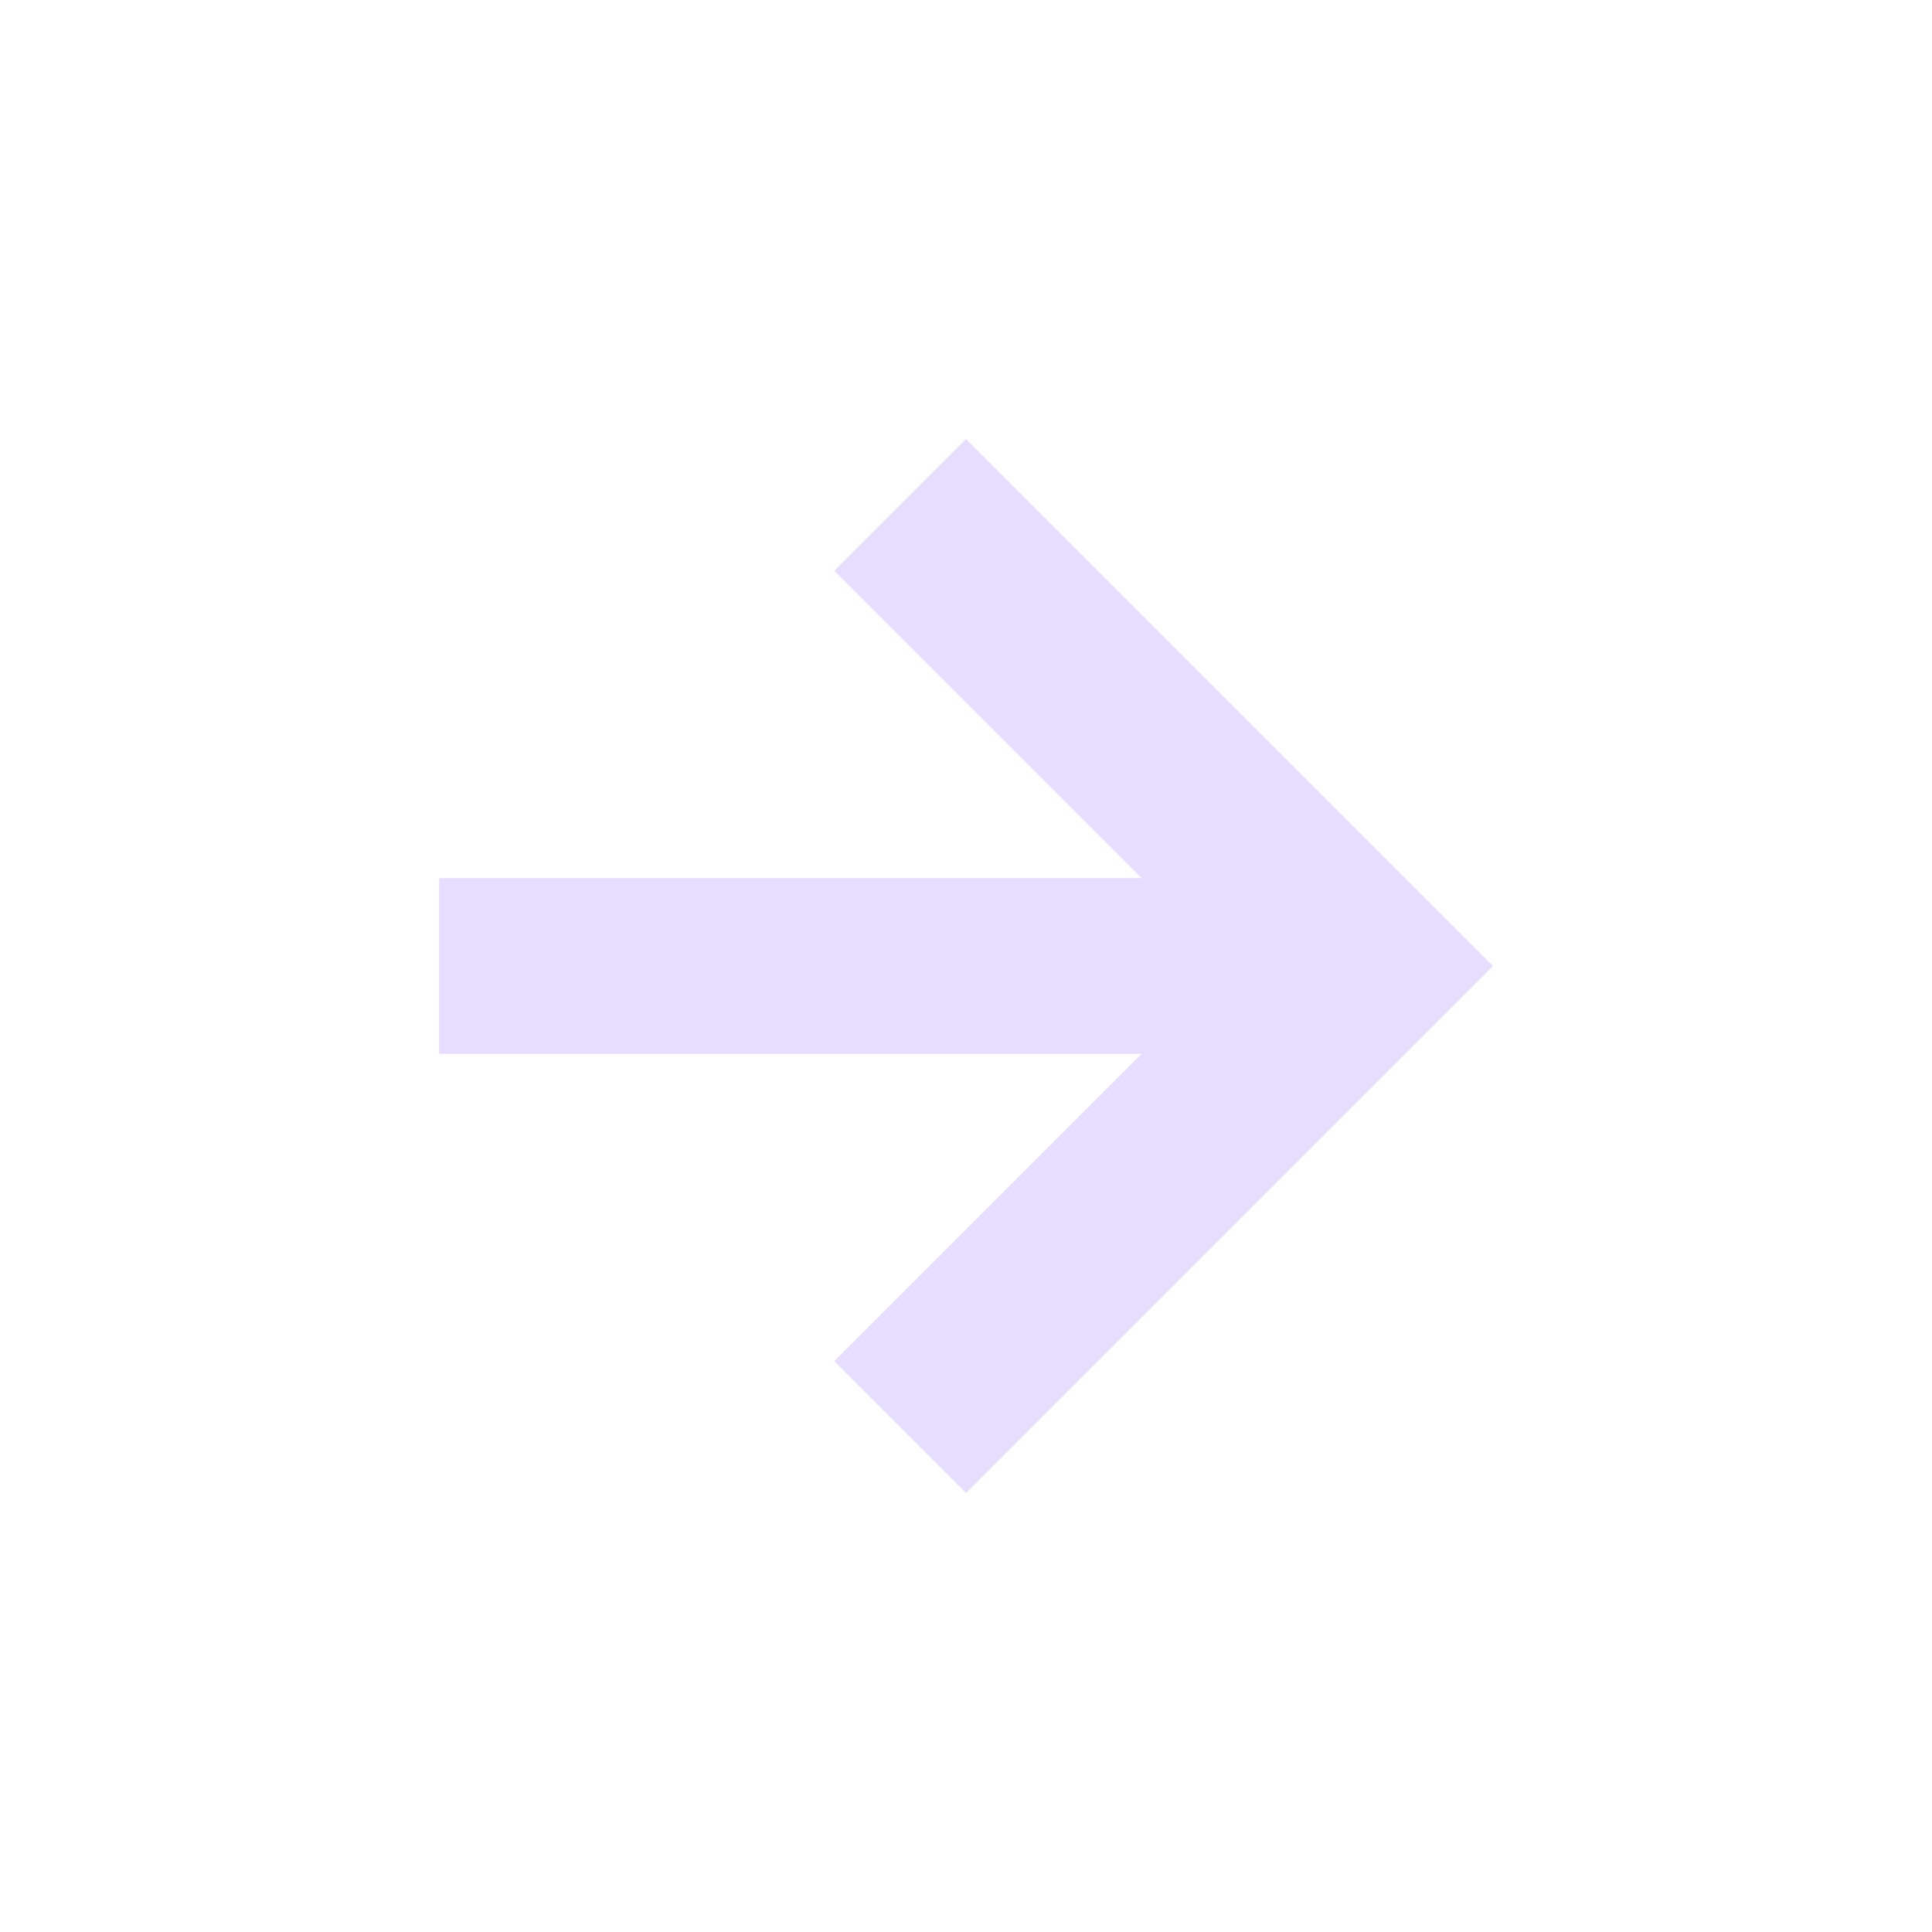
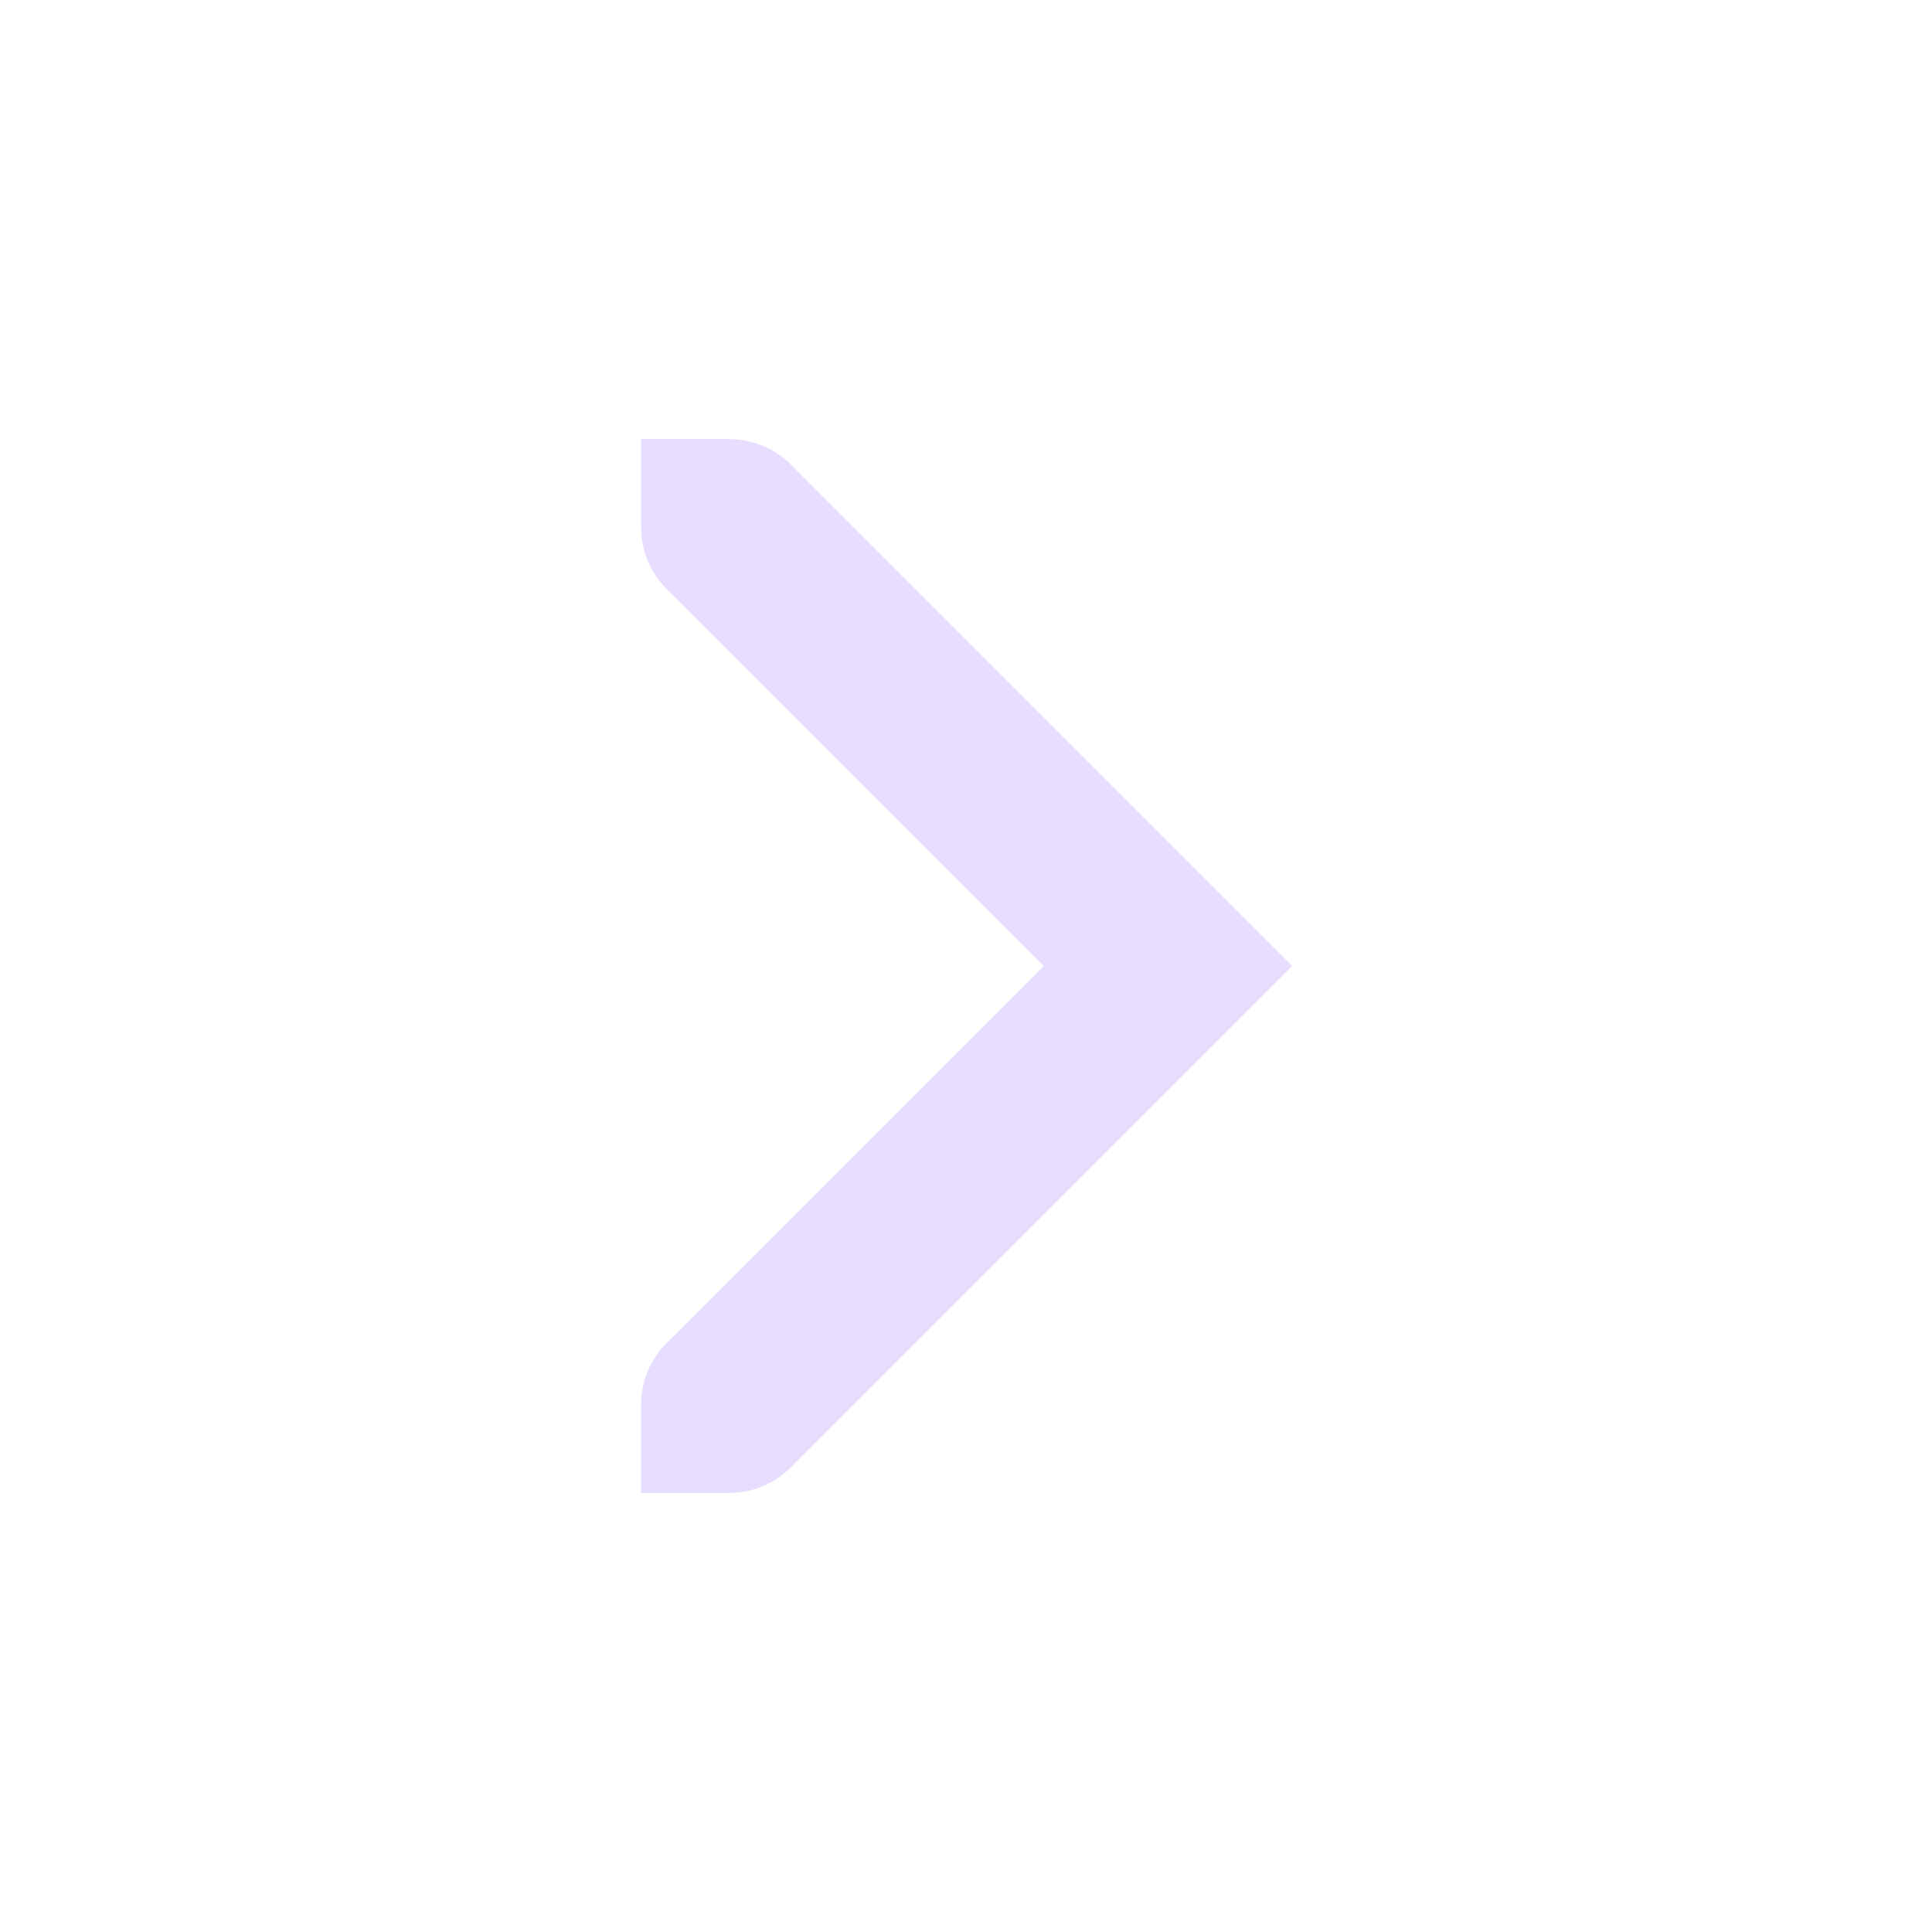
- <svg xmlns="http://www.w3.org/2000/svg" height="22" width="22">
-   <path d="m2 9h8l-3.5 3.5 1.5 1.5 6-6-6-6-1.5 1.5 3.5 3.5h-8z" fill="#e6ddff" transform="translate(3 3)" />
+ <svg xmlns="http://www.w3.org/2000/svg" height="22" viewBox="0 0 22 22" width="22">
+   <path clip-rule="evenodd" d="m7.3 16c0-.294.125-.557.326-.74l4.26-4.26-4.26-4.26c-.2-.183-.326-.446-.326-.74v-1h1c.294 0 .557.125.74.326l5.674 5.674-5.674 5.674c-.183.2-.446.326-.74.326h-1z" fill="#e6ddff" fill-rule="evenodd" />
</svg>
